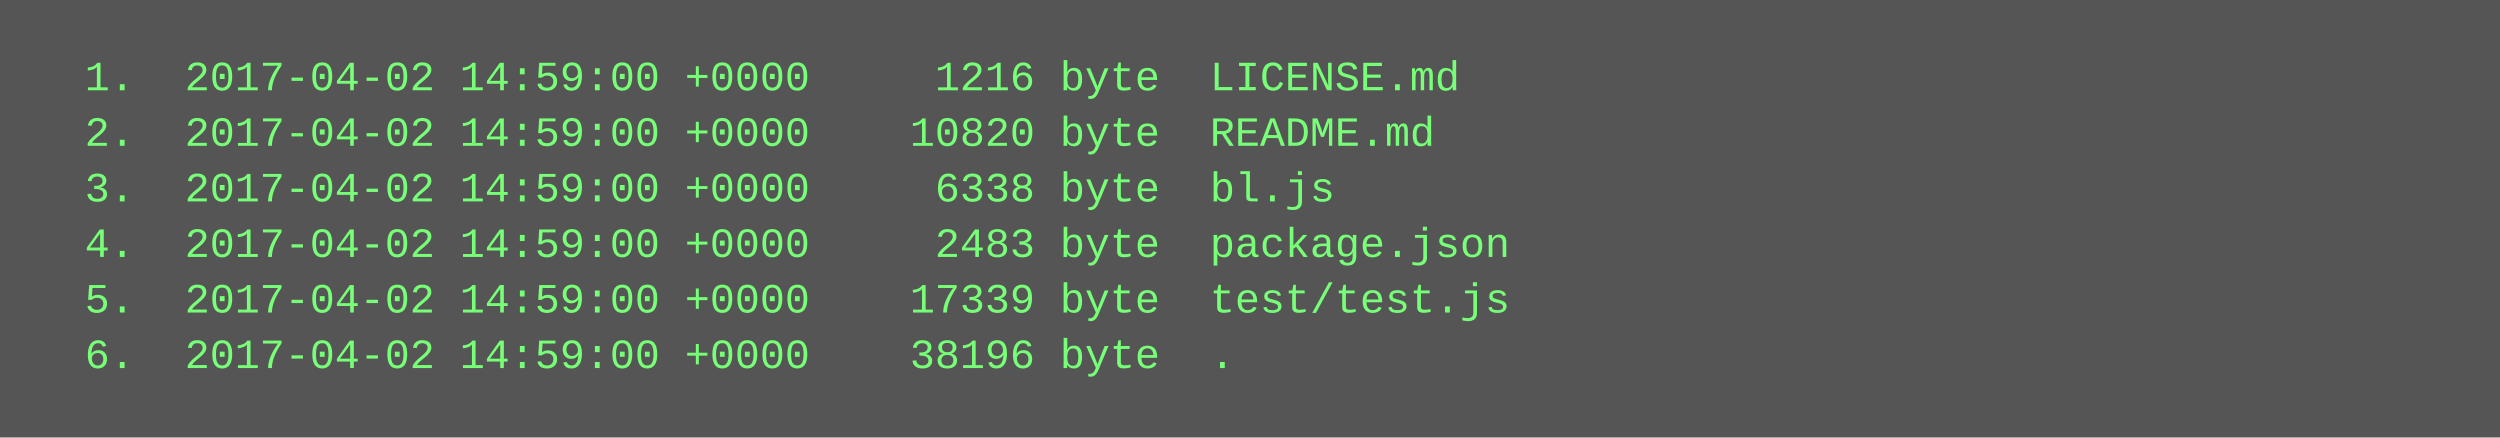
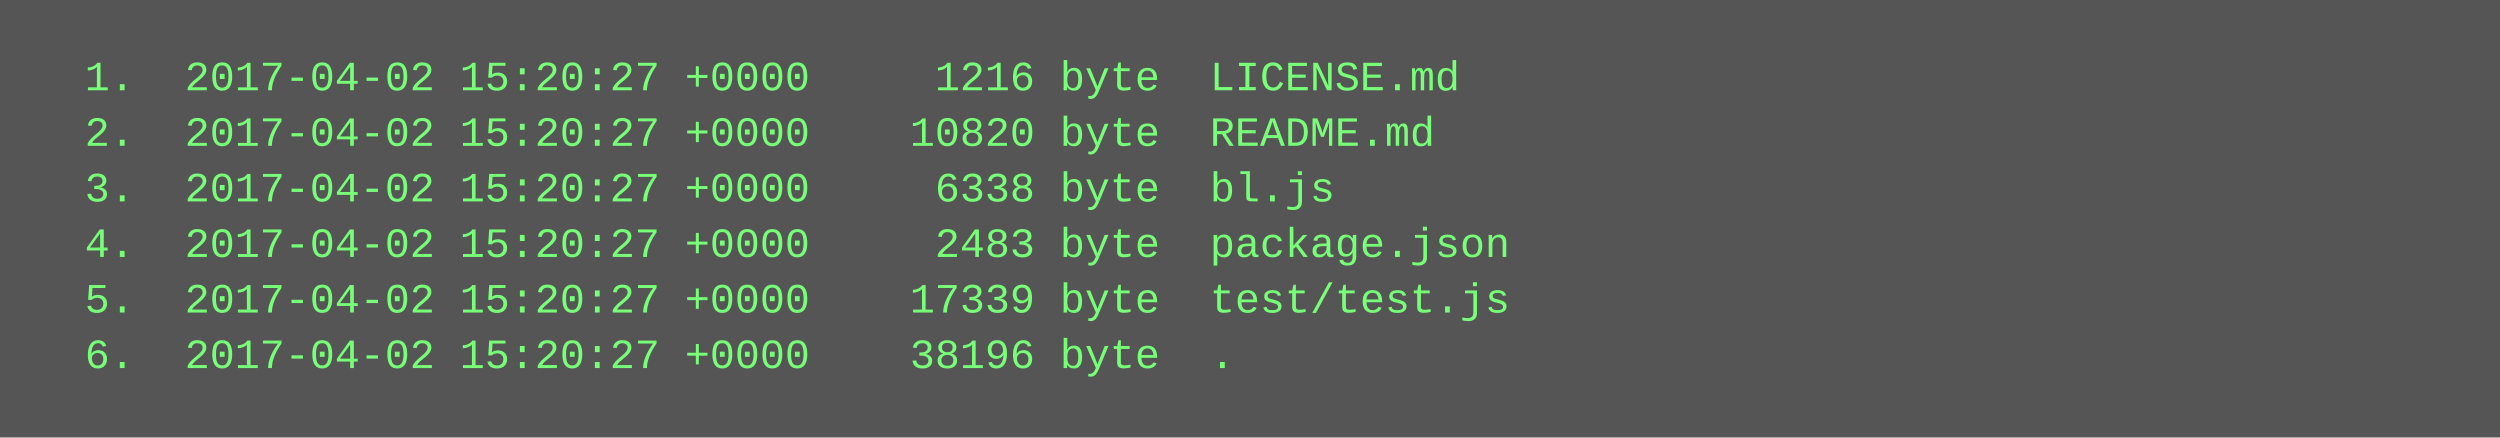
<svg xmlns="http://www.w3.org/2000/svg" height="126" width="720">
  <rect height="126" fill="#555" width="720" />
  <text fill="#7f7" font-family="Courier New" font-size="12" xml:space="preserve">
-     <tspan x="10" y="26">  1.  2017-04-02 14:59:00 +0000     1216 byte  LICENSE.md</tspan>
-     <tspan x="10" y="42">  2.  2017-04-02 14:59:00 +0000    10820 byte  README.md</tspan>
-     <tspan x="10" y="58">  3.  2017-04-02 14:59:00 +0000     6338 byte  bl.js</tspan>
-     <tspan x="10" y="74">  4.  2017-04-02 14:59:00 +0000     2483 byte  package.json</tspan>
-     <tspan x="10" y="90">  5.  2017-04-02 14:59:00 +0000    17339 byte  test/test.js</tspan>
-     <tspan x="10" y="106">  6.  2017-04-02 14:59:00 +0000    38196 byte  .</tspan>
+     <tspan x="10" y="26">  1.  2017-04-02 15:20:27 +0000     1216 byte  LICENSE.md</tspan>
+     <tspan x="10" y="42">  2.  2017-04-02 15:20:27 +0000    10820 byte  README.md</tspan>
+     <tspan x="10" y="58">  3.  2017-04-02 15:20:27 +0000     6338 byte  bl.js</tspan>
+     <tspan x="10" y="74">  4.  2017-04-02 15:20:27 +0000     2483 byte  package.json</tspan>
+     <tspan x="10" y="90">  5.  2017-04-02 15:20:27 +0000    17339 byte  test/test.js</tspan>
+     <tspan x="10" y="106">  6.  2017-04-02 15:20:27 +0000    38196 byte  .</tspan>
  </text>
</svg>
